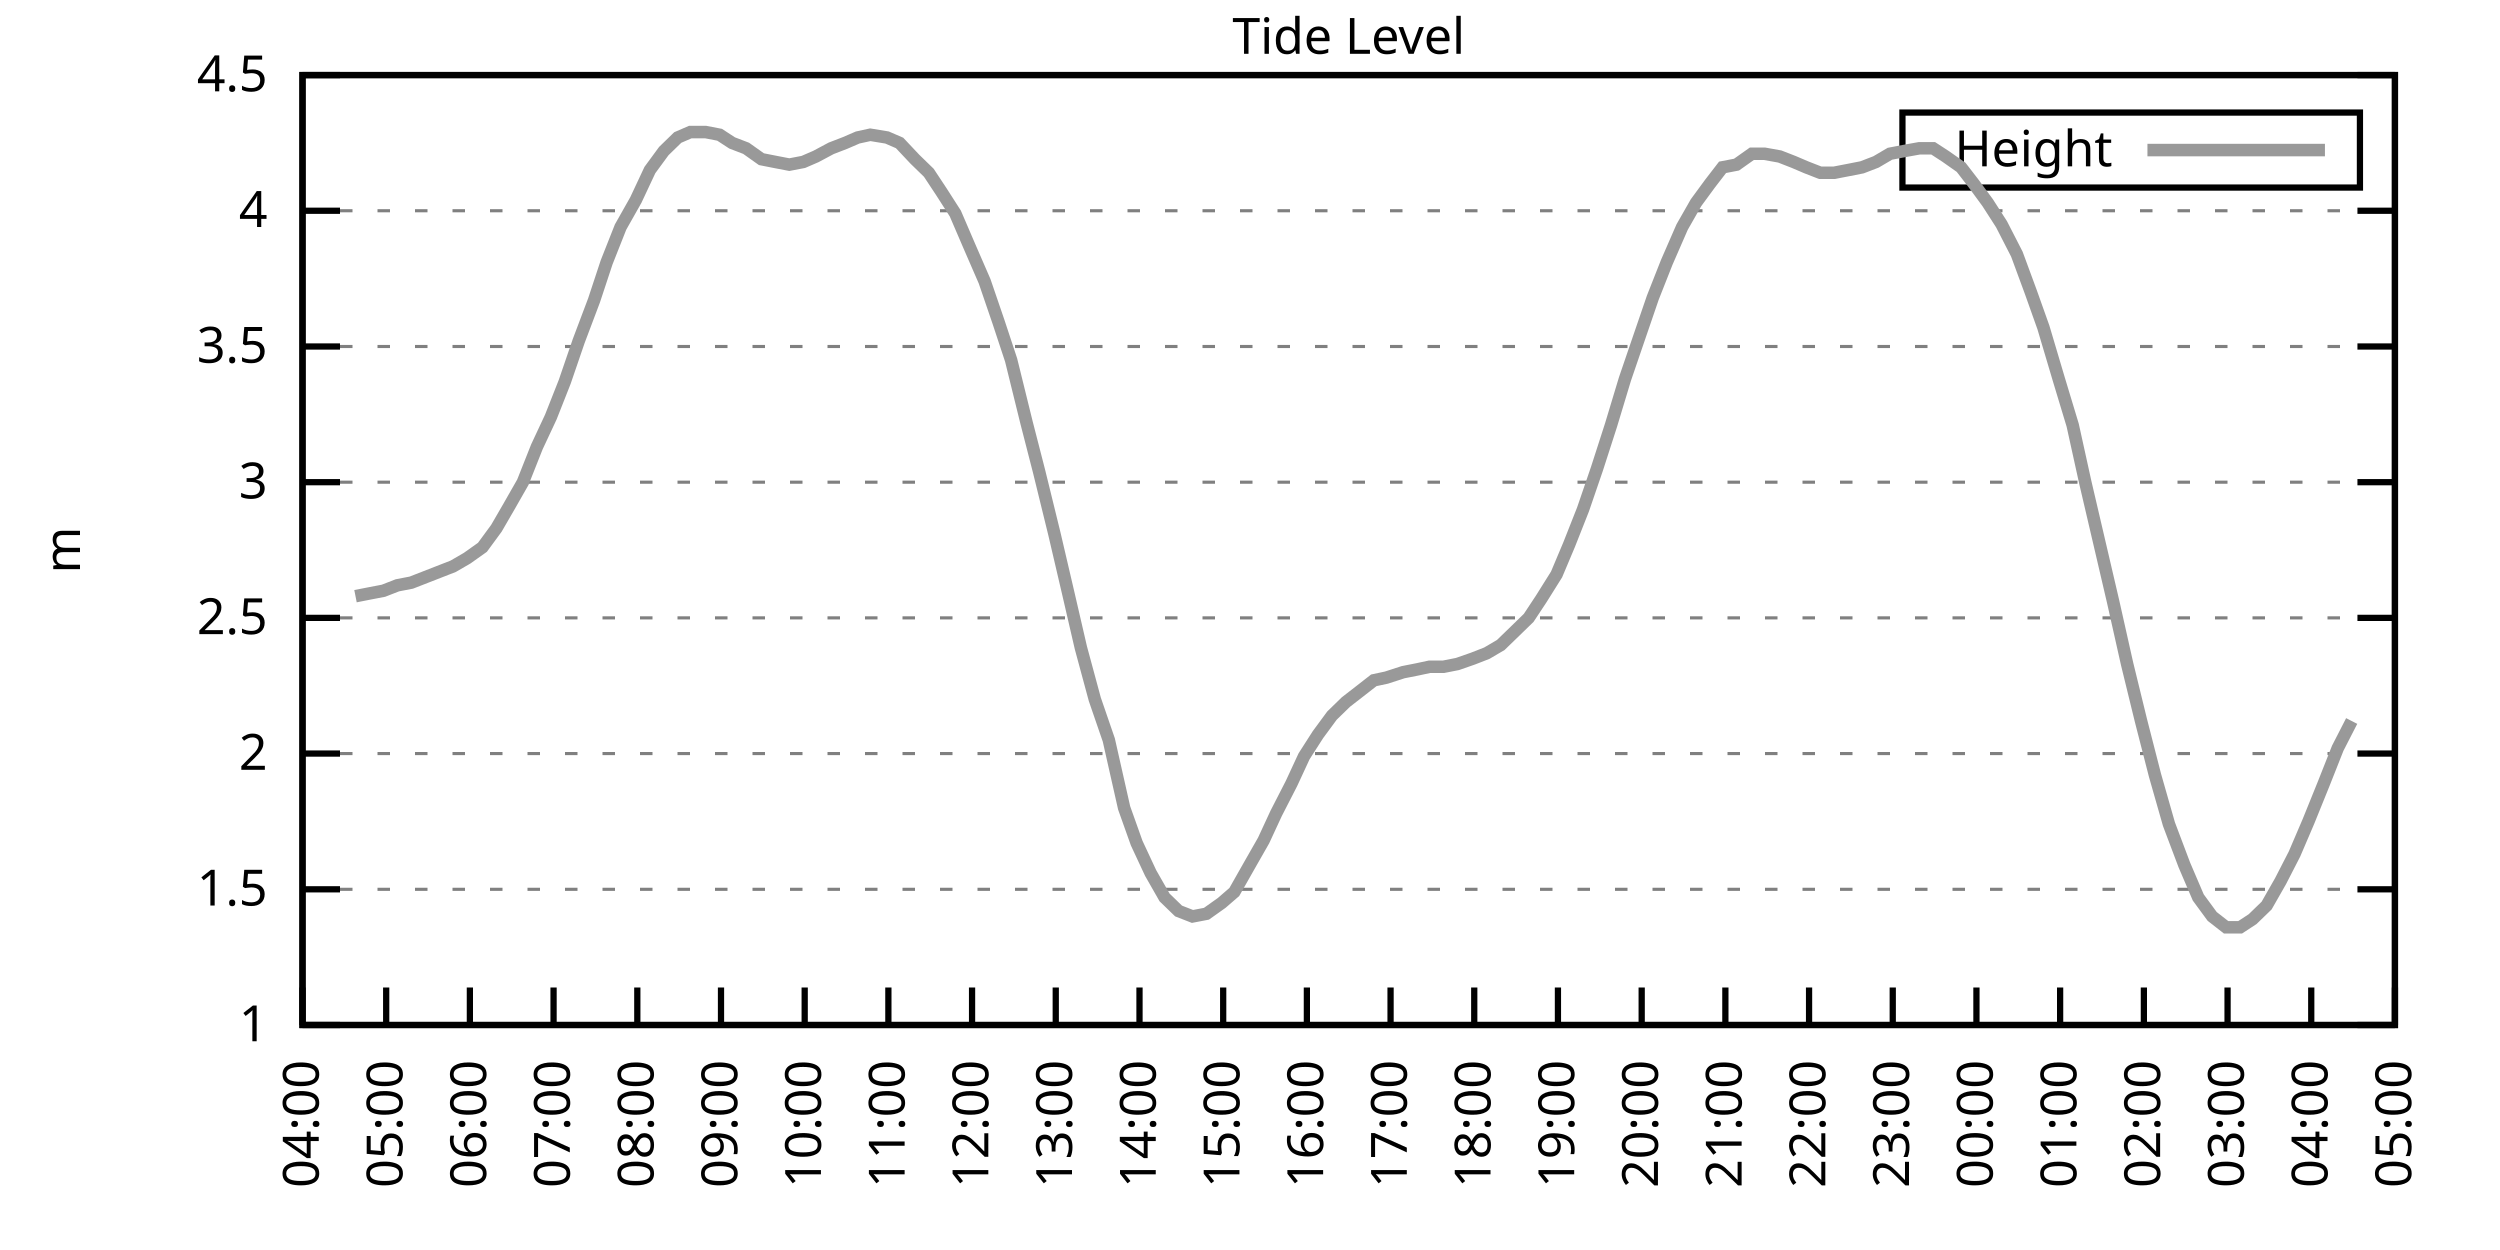
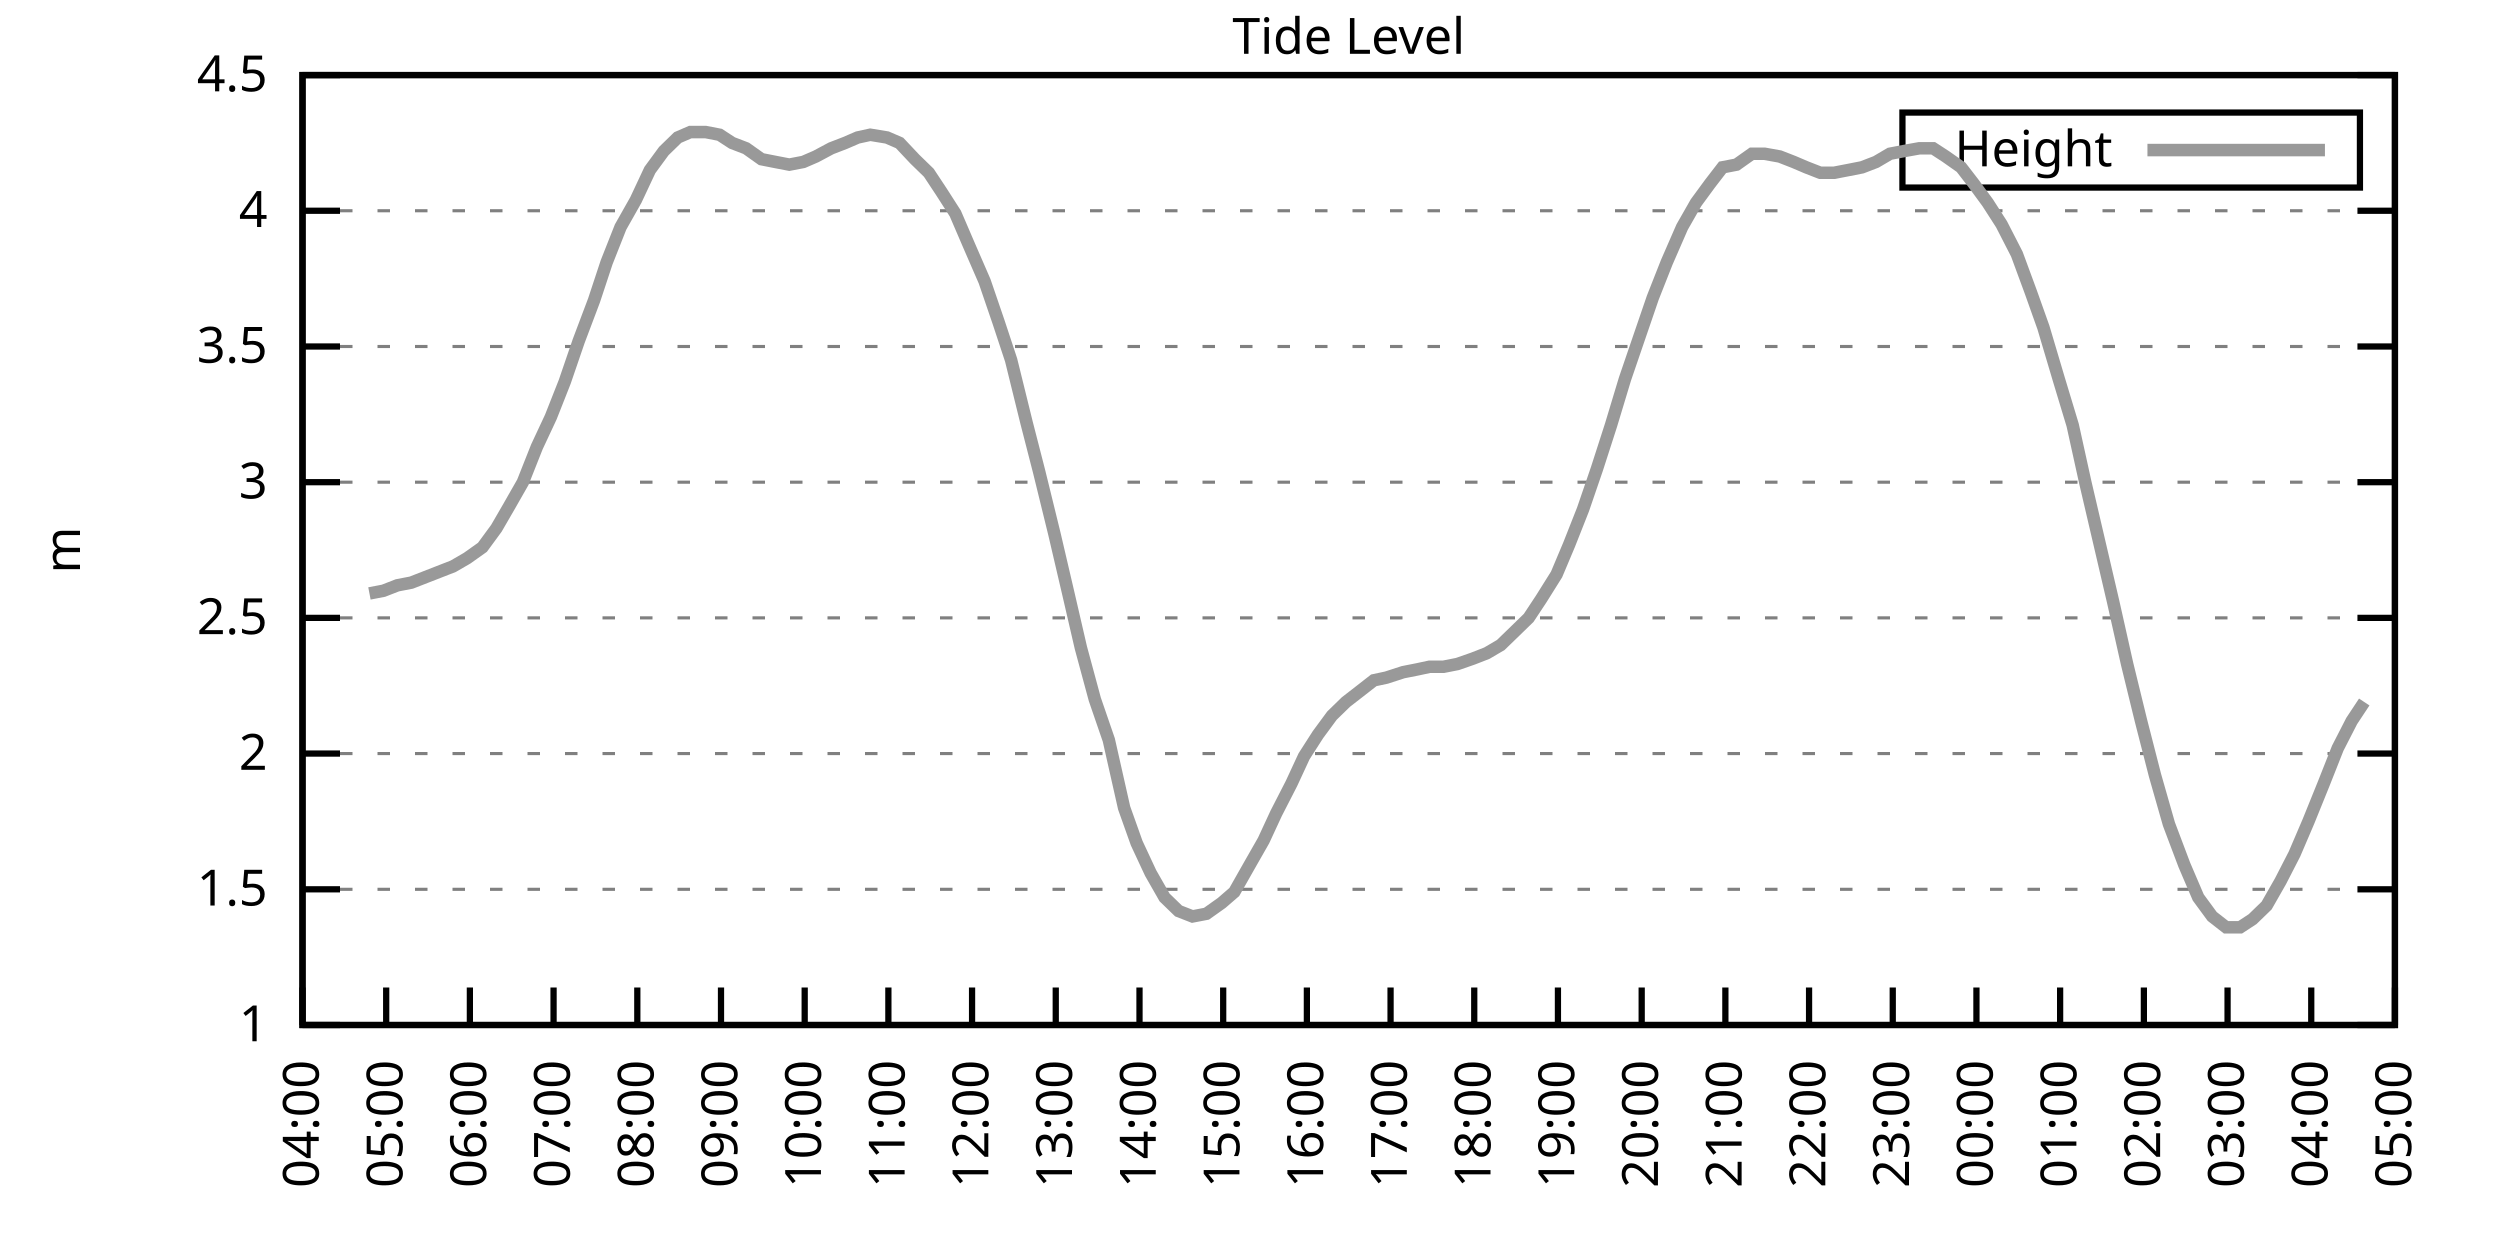
<svg xmlns="http://www.w3.org/2000/svg" xmlns:xlink="http://www.w3.org/1999/xlink" width="400" height="200" viewBox="0 0 400 200">
  <g id="gnuplot_canvas">
    <rect x="0" y="0" width="400" height="200" fill="none" />
    <defs>
      <circle id="gpDot" r="0.5" stroke-width="0.5" stroke="currentColor" />
      <path id="gpPt0" stroke-width="0.333" stroke="currentColor" d="M-1,0 h2 M0,-1 v2" />
      <path id="gpPt1" stroke-width="0.333" stroke="currentColor" d="M-1,-1 L1,1 M1,-1 L-1,1" />
      <path id="gpPt2" stroke-width="0.333" stroke="currentColor" d="M-1,0 L1,0 M0,-1 L0,1 M-1,-1 L1,1 M-1,1 L1,-1" />
      <rect id="gpPt3" stroke-width="0.333" stroke="currentColor" x="-1" y="-1" width="2" height="2" />
      <rect id="gpPt4" stroke-width="0.333" stroke="currentColor" fill="currentColor" x="-1" y="-1" width="2" height="2" />
      <circle id="gpPt5" stroke-width="0.333" stroke="currentColor" cx="0" cy="0" r="1" />
      <use xlink:href="#gpPt5" id="gpPt6" fill="currentColor" stroke="none" />
      <path id="gpPt7" stroke-width="0.333" stroke="currentColor" d="M0,-1.33 L-1.33,0.67 L1.33,0.67 z" />
      <use xlink:href="#gpPt7" id="gpPt8" fill="currentColor" stroke="none" />
      <use xlink:href="#gpPt7" id="gpPt9" stroke="currentColor" transform="rotate(180)" />
      <use xlink:href="#gpPt9" id="gpPt10" fill="currentColor" stroke="none" />
      <use xlink:href="#gpPt3" id="gpPt11" stroke="currentColor" transform="rotate(45)" />
      <use xlink:href="#gpPt11" id="gpPt12" fill="currentColor" stroke="none" />
      <path id="gpPt13" stroke-width="0.333" stroke="currentColor" d="M0,1.330 L1.265,0.411 L0.782,-1.067 L-0.782,-1.076 L-1.265,0.411 z" />
      <use xlink:href="#gpPt13" id="gpPt14" fill="currentColor" stroke="none" />
      <filter id="textbox" filterUnits="objectBoundingBox" x="0" y="0" height="1" width="1">
        <feFlood flood-color="white" flood-opacity="1" result="bgnd" />
        <feComposite in="SourceGraphic" in2="bgnd" operator="atop" />
      </filter>
      <filter id="greybox" filterUnits="objectBoundingBox" x="0" y="0" height="1" width="1">
        <feFlood flood-color="lightgrey" flood-opacity="1" result="grey" />
        <feComposite in="SourceGraphic" in2="grey" operator="atop" />
      </filter>
    </defs>
    <g fill="none" color="white" stroke="currentColor" stroke-width="1.00" stroke-linecap="butt" stroke-linejoin="miter">
</g>
    <g fill="none" color="black" stroke="currentColor" stroke-width="1.00" stroke-linecap="butt" stroke-linejoin="miter">
      <g stroke="none" shape-rendering="crispEdges">
        <polygon fill="rgb(255, 255, 255)" points="48.40,164.00 383.18,164.00 383.18,12.02 48.40,12.02 " />
      </g>
    </g>
    <g fill="none" color="black" stroke="currentColor" stroke-width="1.00" stroke-linecap="butt" stroke-linejoin="miter">
</g>
    <g fill="none" color="black" stroke="black" stroke-width="0.50" stroke-linecap="butt" stroke-linejoin="miter">
</g>
    <g fill="none" color="gray" stroke="currentColor" stroke-width="0.50" stroke-linecap="butt" stroke-linejoin="miter">
      <path stroke="gray" stroke-dasharray="2,4" class="gridline" d="M48.40,164.00 L383.19,164.00  " />
    </g>
    <g fill="none" color="gray" stroke="gray" stroke-width="1.00" stroke-linecap="butt" stroke-linejoin="miter">
</g>
    <g fill="none" color="black" stroke="currentColor" stroke-width="1.00" stroke-linecap="butt" stroke-linejoin="miter">
      <path stroke="black" d="M48.40,164.00 L54.40,164.00 M383.19,164.00 L377.19,164.00  " />
      <g transform="translate(42.80,166.60)" stroke="none" fill="black" font-family="Sans" font-size="8.00" text-anchor="end">
        <text>
          <tspan font-family="Sans"> 1</tspan>
        </text>
      </g>
    </g>
    <g fill="none" color="black" stroke="currentColor" stroke-width="1.00" stroke-linecap="butt" stroke-linejoin="miter">
</g>
    <g fill="none" color="black" stroke="black" stroke-width="0.50" stroke-linecap="butt" stroke-linejoin="miter">
</g>
    <g fill="none" color="gray" stroke="currentColor" stroke-width="0.50" stroke-linecap="butt" stroke-linejoin="miter">
      <path stroke="gray" stroke-dasharray="2,4" class="gridline" d="M48.40,142.29 L383.19,142.29  " />
    </g>
    <g fill="none" color="gray" stroke="gray" stroke-width="1.00" stroke-linecap="butt" stroke-linejoin="miter">
</g>
    <g fill="none" color="black" stroke="currentColor" stroke-width="1.00" stroke-linecap="butt" stroke-linejoin="miter">
      <path stroke="black" d="M48.40,142.29 L54.40,142.29 M383.19,142.29 L377.19,142.29  " />
      <g transform="translate(42.80,144.89)" stroke="none" fill="black" font-family="Sans" font-size="8.00" text-anchor="end">
        <text>
          <tspan font-family="Sans"> 1.5</tspan>
        </text>
      </g>
    </g>
    <g fill="none" color="black" stroke="currentColor" stroke-width="1.00" stroke-linecap="butt" stroke-linejoin="miter">
</g>
    <g fill="none" color="black" stroke="black" stroke-width="0.50" stroke-linecap="butt" stroke-linejoin="miter">
</g>
    <g fill="none" color="gray" stroke="currentColor" stroke-width="0.50" stroke-linecap="butt" stroke-linejoin="miter">
      <path stroke="gray" stroke-dasharray="2,4" class="gridline" d="M48.40,120.57 L383.19,120.57  " />
    </g>
    <g fill="none" color="gray" stroke="gray" stroke-width="1.00" stroke-linecap="butt" stroke-linejoin="miter">
</g>
    <g fill="none" color="black" stroke="currentColor" stroke-width="1.00" stroke-linecap="butt" stroke-linejoin="miter">
      <path stroke="black" d="M48.40,120.57 L54.40,120.57 M383.19,120.57 L377.19,120.57  " />
      <g transform="translate(42.80,123.17)" stroke="none" fill="black" font-family="Sans" font-size="8.00" text-anchor="end">
        <text>
          <tspan font-family="Sans"> 2</tspan>
        </text>
      </g>
    </g>
    <g fill="none" color="black" stroke="currentColor" stroke-width="1.00" stroke-linecap="butt" stroke-linejoin="miter">
</g>
    <g fill="none" color="black" stroke="black" stroke-width="0.50" stroke-linecap="butt" stroke-linejoin="miter">
</g>
    <g fill="none" color="gray" stroke="currentColor" stroke-width="0.50" stroke-linecap="butt" stroke-linejoin="miter">
      <path stroke="gray" stroke-dasharray="2,4" class="gridline" d="M48.40,98.86 L383.19,98.86  " />
    </g>
    <g fill="none" color="gray" stroke="gray" stroke-width="1.00" stroke-linecap="butt" stroke-linejoin="miter">
</g>
    <g fill="none" color="black" stroke="currentColor" stroke-width="1.00" stroke-linecap="butt" stroke-linejoin="miter">
      <path stroke="black" d="M48.40,98.86 L54.40,98.86 M383.19,98.86 L377.19,98.86  " />
      <g transform="translate(42.80,101.46)" stroke="none" fill="black" font-family="Sans" font-size="8.00" text-anchor="end">
        <text>
          <tspan font-family="Sans"> 2.5</tspan>
        </text>
      </g>
    </g>
    <g fill="none" color="black" stroke="currentColor" stroke-width="1.00" stroke-linecap="butt" stroke-linejoin="miter">
</g>
    <g fill="none" color="black" stroke="black" stroke-width="0.50" stroke-linecap="butt" stroke-linejoin="miter">
</g>
    <g fill="none" color="gray" stroke="currentColor" stroke-width="0.50" stroke-linecap="butt" stroke-linejoin="miter">
      <path stroke="gray" stroke-dasharray="2,4" class="gridline" d="M48.40,77.15 L383.19,77.15  " />
    </g>
    <g fill="none" color="gray" stroke="gray" stroke-width="1.00" stroke-linecap="butt" stroke-linejoin="miter">
</g>
    <g fill="none" color="black" stroke="currentColor" stroke-width="1.00" stroke-linecap="butt" stroke-linejoin="miter">
      <path stroke="black" d="M48.40,77.15 L54.40,77.15 M383.19,77.15 L377.19,77.15  " />
      <g transform="translate(42.80,79.75)" stroke="none" fill="black" font-family="Sans" font-size="8.00" text-anchor="end">
        <text>
          <tspan font-family="Sans"> 3</tspan>
        </text>
      </g>
    </g>
    <g fill="none" color="black" stroke="currentColor" stroke-width="1.00" stroke-linecap="butt" stroke-linejoin="miter">
</g>
    <g fill="none" color="black" stroke="black" stroke-width="0.50" stroke-linecap="butt" stroke-linejoin="miter">
</g>
    <g fill="none" color="gray" stroke="currentColor" stroke-width="0.50" stroke-linecap="butt" stroke-linejoin="miter">
      <path stroke="gray" stroke-dasharray="2,4" class="gridline" d="M48.40,55.44 L383.19,55.44  " />
    </g>
    <g fill="none" color="gray" stroke="gray" stroke-width="1.00" stroke-linecap="butt" stroke-linejoin="miter">
</g>
    <g fill="none" color="black" stroke="currentColor" stroke-width="1.00" stroke-linecap="butt" stroke-linejoin="miter">
      <path stroke="black" d="M48.40,55.44 L54.40,55.44 M383.19,55.44 L377.19,55.44  " />
      <g transform="translate(42.80,58.04)" stroke="none" fill="black" font-family="Sans" font-size="8.00" text-anchor="end">
        <text>
          <tspan font-family="Sans"> 3.5</tspan>
        </text>
      </g>
    </g>
    <g fill="none" color="black" stroke="currentColor" stroke-width="1.00" stroke-linecap="butt" stroke-linejoin="miter">
</g>
    <g fill="none" color="black" stroke="black" stroke-width="0.50" stroke-linecap="butt" stroke-linejoin="miter">
</g>
    <g fill="none" color="gray" stroke="currentColor" stroke-width="0.50" stroke-linecap="butt" stroke-linejoin="miter">
      <path stroke="gray" stroke-dasharray="2,4" class="gridline" d="M48.40,33.72 L383.19,33.72  " />
    </g>
    <g fill="none" color="gray" stroke="gray" stroke-width="1.00" stroke-linecap="butt" stroke-linejoin="miter">
</g>
    <g fill="none" color="black" stroke="currentColor" stroke-width="1.00" stroke-linecap="butt" stroke-linejoin="miter">
      <path stroke="black" d="M48.40,33.72 L54.40,33.72 M383.19,33.72 L377.19,33.72  " />
      <g transform="translate(42.80,36.32)" stroke="none" fill="black" font-family="Sans" font-size="8.00" text-anchor="end">
        <text>
          <tspan font-family="Sans"> 4</tspan>
        </text>
      </g>
    </g>
    <g fill="none" color="black" stroke="currentColor" stroke-width="1.00" stroke-linecap="butt" stroke-linejoin="miter">
</g>
    <g fill="none" color="black" stroke="black" stroke-width="0.50" stroke-linecap="butt" stroke-linejoin="miter">
</g>
    <g fill="none" color="gray" stroke="currentColor" stroke-width="0.50" stroke-linecap="butt" stroke-linejoin="miter">
      <path stroke="gray" stroke-dasharray="2,4" class="gridline" d="M48.40,12.01 L383.19,12.01  " />
    </g>
    <g fill="none" color="gray" stroke="gray" stroke-width="1.00" stroke-linecap="butt" stroke-linejoin="miter">
</g>
    <g fill="none" color="black" stroke="currentColor" stroke-width="1.00" stroke-linecap="butt" stroke-linejoin="miter">
      <path stroke="black" d="M48.40,12.01 L54.40,12.01 M383.19,12.01 L377.19,12.01  " />
      <g transform="translate(42.80,14.61)" stroke="none" fill="black" font-family="Sans" font-size="8.00" text-anchor="end">
        <text>
          <tspan font-family="Sans"> 4.5</tspan>
        </text>
      </g>
    </g>
    <g fill="none" color="black" stroke="currentColor" stroke-width="1.00" stroke-linecap="butt" stroke-linejoin="miter">
      <path stroke="black" d="M48.40,164.00 L48.40,158.00  " />
      <g transform="translate(51.00,169.60) rotate(270.00)" stroke="none" fill="black" font-family="Sans" font-size="8.00" text-anchor="end">
        <text>
          <tspan font-family="Sans">04:00</tspan>
        </text>
      </g>
    </g>
    <g fill="none" color="black" stroke="currentColor" stroke-width="1.00" stroke-linecap="butt" stroke-linejoin="miter">
      <path stroke="black" d="M61.79,164.00 L61.79,158.00  " />
      <g transform="translate(64.39,169.60) rotate(270.00)" stroke="none" fill="black" font-family="Sans" font-size="8.00" text-anchor="end">
        <text>
          <tspan font-family="Sans">05:00</tspan>
        </text>
      </g>
    </g>
    <g fill="none" color="black" stroke="currentColor" stroke-width="1.00" stroke-linecap="butt" stroke-linejoin="miter">
      <path stroke="black" d="M75.18,164.00 L75.18,158.00  " />
      <g transform="translate(77.78,169.60) rotate(270.00)" stroke="none" fill="black" font-family="Sans" font-size="8.00" text-anchor="end">
        <text>
          <tspan font-family="Sans">06:00</tspan>
        </text>
      </g>
    </g>
    <g fill="none" color="black" stroke="currentColor" stroke-width="1.00" stroke-linecap="butt" stroke-linejoin="miter">
      <path stroke="black" d="M88.57,164.00 L88.57,158.00  " />
      <g transform="translate(91.17,169.60) rotate(270.00)" stroke="none" fill="black" font-family="Sans" font-size="8.00" text-anchor="end">
        <text>
          <tspan font-family="Sans">07:00</tspan>
        </text>
      </g>
    </g>
    <g fill="none" color="black" stroke="currentColor" stroke-width="1.00" stroke-linecap="butt" stroke-linejoin="miter">
      <path stroke="black" d="M101.97,164.00 L101.97,158.00  " />
      <g transform="translate(104.57,169.60) rotate(270.00)" stroke="none" fill="black" font-family="Sans" font-size="8.00" text-anchor="end">
        <text>
          <tspan font-family="Sans">08:00</tspan>
        </text>
      </g>
    </g>
    <g fill="none" color="black" stroke="currentColor" stroke-width="1.00" stroke-linecap="butt" stroke-linejoin="miter">
      <path stroke="black" d="M115.36,164.00 L115.36,158.00  " />
      <g transform="translate(117.96,169.60) rotate(270.00)" stroke="none" fill="black" font-family="Sans" font-size="8.00" text-anchor="end">
        <text>
          <tspan font-family="Sans">09:00</tspan>
        </text>
      </g>
    </g>
    <g fill="none" color="black" stroke="currentColor" stroke-width="1.00" stroke-linecap="butt" stroke-linejoin="miter">
      <path stroke="black" d="M128.75,164.00 L128.75,158.00  " />
      <g transform="translate(131.35,169.60) rotate(270.00)" stroke="none" fill="black" font-family="Sans" font-size="8.00" text-anchor="end">
        <text>
          <tspan font-family="Sans">10:00</tspan>
        </text>
      </g>
    </g>
    <g fill="none" color="black" stroke="currentColor" stroke-width="1.00" stroke-linecap="butt" stroke-linejoin="miter">
      <path stroke="black" d="M142.14,164.00 L142.14,158.00  " />
      <g transform="translate(144.74,169.60) rotate(270.00)" stroke="none" fill="black" font-family="Sans" font-size="8.00" text-anchor="end">
        <text>
          <tspan font-family="Sans">11:00</tspan>
        </text>
      </g>
    </g>
    <g fill="none" color="black" stroke="currentColor" stroke-width="1.00" stroke-linecap="butt" stroke-linejoin="miter">
      <path stroke="black" d="M155.53,164.00 L155.53,158.00  " />
      <g transform="translate(158.13,169.60) rotate(270.00)" stroke="none" fill="black" font-family="Sans" font-size="8.00" text-anchor="end">
        <text>
          <tspan font-family="Sans">12:00</tspan>
        </text>
      </g>
    </g>
    <g fill="none" color="black" stroke="currentColor" stroke-width="1.00" stroke-linecap="butt" stroke-linejoin="miter">
      <path stroke="black" d="M168.92,164.00 L168.92,158.00  " />
      <g transform="translate(171.52,169.60) rotate(270.00)" stroke="none" fill="black" font-family="Sans" font-size="8.00" text-anchor="end">
        <text>
          <tspan font-family="Sans">13:00</tspan>
        </text>
      </g>
    </g>
    <g fill="none" color="black" stroke="currentColor" stroke-width="1.00" stroke-linecap="butt" stroke-linejoin="miter">
      <path stroke="black" d="M182.32,164.00 L182.32,158.00  " />
      <g transform="translate(184.92,169.60) rotate(270.00)" stroke="none" fill="black" font-family="Sans" font-size="8.00" text-anchor="end">
        <text>
          <tspan font-family="Sans">14:00</tspan>
        </text>
      </g>
    </g>
    <g fill="none" color="black" stroke="currentColor" stroke-width="1.00" stroke-linecap="butt" stroke-linejoin="miter">
      <path stroke="black" d="M195.71,164.00 L195.71,158.00  " />
      <g transform="translate(198.31,169.60) rotate(270.00)" stroke="none" fill="black" font-family="Sans" font-size="8.00" text-anchor="end">
        <text>
          <tspan font-family="Sans">15:00</tspan>
        </text>
      </g>
    </g>
    <g fill="none" color="black" stroke="currentColor" stroke-width="1.00" stroke-linecap="butt" stroke-linejoin="miter">
      <path stroke="black" d="M209.10,164.00 L209.10,158.00  " />
      <g transform="translate(211.70,169.60) rotate(270.00)" stroke="none" fill="black" font-family="Sans" font-size="8.00" text-anchor="end">
        <text>
          <tspan font-family="Sans">16:00</tspan>
        </text>
      </g>
    </g>
    <g fill="none" color="black" stroke="currentColor" stroke-width="1.00" stroke-linecap="butt" stroke-linejoin="miter">
      <path stroke="black" d="M222.49,164.00 L222.49,158.00  " />
      <g transform="translate(225.09,169.60) rotate(270.00)" stroke="none" fill="black" font-family="Sans" font-size="8.00" text-anchor="end">
        <text>
          <tspan font-family="Sans">17:00</tspan>
        </text>
      </g>
    </g>
    <g fill="none" color="black" stroke="currentColor" stroke-width="1.00" stroke-linecap="butt" stroke-linejoin="miter">
      <path stroke="black" d="M235.88,164.00 L235.88,158.00  " />
      <g transform="translate(238.48,169.60) rotate(270.00)" stroke="none" fill="black" font-family="Sans" font-size="8.00" text-anchor="end">
        <text>
          <tspan font-family="Sans">18:00</tspan>
        </text>
      </g>
    </g>
    <g fill="none" color="black" stroke="currentColor" stroke-width="1.00" stroke-linecap="butt" stroke-linejoin="miter">
      <path stroke="black" d="M249.27,164.00 L249.27,158.00  " />
      <g transform="translate(251.87,169.60) rotate(270.00)" stroke="none" fill="black" font-family="Sans" font-size="8.00" text-anchor="end">
        <text>
          <tspan font-family="Sans">19:00</tspan>
        </text>
      </g>
    </g>
    <g fill="none" color="black" stroke="currentColor" stroke-width="1.00" stroke-linecap="butt" stroke-linejoin="miter">
      <path stroke="black" d="M262.67,164.00 L262.67,158.00  " />
      <g transform="translate(265.27,169.60) rotate(270.00)" stroke="none" fill="black" font-family="Sans" font-size="8.00" text-anchor="end">
        <text>
          <tspan font-family="Sans">20:00</tspan>
        </text>
      </g>
    </g>
    <g fill="none" color="black" stroke="currentColor" stroke-width="1.00" stroke-linecap="butt" stroke-linejoin="miter">
      <path stroke="black" d="M276.06,164.00 L276.06,158.00  " />
      <g transform="translate(278.66,169.60) rotate(270.00)" stroke="none" fill="black" font-family="Sans" font-size="8.00" text-anchor="end">
        <text>
          <tspan font-family="Sans">21:00</tspan>
        </text>
      </g>
    </g>
    <g fill="none" color="black" stroke="currentColor" stroke-width="1.00" stroke-linecap="butt" stroke-linejoin="miter">
      <path stroke="black" d="M289.45,164.00 L289.45,158.00  " />
      <g transform="translate(292.05,169.60) rotate(270.00)" stroke="none" fill="black" font-family="Sans" font-size="8.00" text-anchor="end">
        <text>
          <tspan font-family="Sans">22:00</tspan>
        </text>
      </g>
    </g>
    <g fill="none" color="black" stroke="currentColor" stroke-width="1.00" stroke-linecap="butt" stroke-linejoin="miter">
      <path stroke="black" d="M302.84,164.00 L302.84,158.00  " />
      <g transform="translate(305.44,169.60) rotate(270.00)" stroke="none" fill="black" font-family="Sans" font-size="8.00" text-anchor="end">
        <text>
          <tspan font-family="Sans">23:00</tspan>
        </text>
      </g>
    </g>
    <g fill="none" color="black" stroke="currentColor" stroke-width="1.00" stroke-linecap="butt" stroke-linejoin="miter">
      <path stroke="black" d="M316.23,164.00 L316.23,158.00  " />
      <g transform="translate(318.83,169.60) rotate(270.00)" stroke="none" fill="black" font-family="Sans" font-size="8.00" text-anchor="end">
        <text>
          <tspan font-family="Sans">00:00</tspan>
        </text>
      </g>
    </g>
    <g fill="none" color="black" stroke="currentColor" stroke-width="1.00" stroke-linecap="butt" stroke-linejoin="miter">
      <path stroke="black" d="M329.62,164.00 L329.62,158.00  " />
      <g transform="translate(332.22,169.60) rotate(270.00)" stroke="none" fill="black" font-family="Sans" font-size="8.00" text-anchor="end">
        <text>
          <tspan font-family="Sans">01:00</tspan>
        </text>
      </g>
    </g>
    <g fill="none" color="black" stroke="currentColor" stroke-width="1.00" stroke-linecap="butt" stroke-linejoin="miter">
      <path stroke="black" d="M343.02,164.00 L343.02,158.00  " />
      <g transform="translate(345.62,169.60) rotate(270.00)" stroke="none" fill="black" font-family="Sans" font-size="8.00" text-anchor="end">
        <text>
          <tspan font-family="Sans">02:00</tspan>
        </text>
      </g>
    </g>
    <g fill="none" color="black" stroke="currentColor" stroke-width="1.00" stroke-linecap="butt" stroke-linejoin="miter">
      <path stroke="black" d="M356.41,164.00 L356.41,158.00  " />
      <g transform="translate(359.01,169.60) rotate(270.00)" stroke="none" fill="black" font-family="Sans" font-size="8.00" text-anchor="end">
        <text>
          <tspan font-family="Sans">03:00</tspan>
        </text>
      </g>
    </g>
    <g fill="none" color="black" stroke="currentColor" stroke-width="1.00" stroke-linecap="butt" stroke-linejoin="miter">
      <path stroke="black" d="M369.80,164.00 L369.80,158.00  " />
      <g transform="translate(372.40,169.60) rotate(270.00)" stroke="none" fill="black" font-family="Sans" font-size="8.00" text-anchor="end">
        <text>
          <tspan font-family="Sans">04:00</tspan>
        </text>
      </g>
    </g>
    <g fill="none" color="black" stroke="currentColor" stroke-width="1.00" stroke-linecap="butt" stroke-linejoin="miter">
      <path stroke="black" d="M383.19,164.00 L383.19,158.00  " />
      <g transform="translate(385.79,169.60) rotate(270.00)" stroke="none" fill="black" font-family="Sans" font-size="8.00" text-anchor="end">
        <text>
          <tspan font-family="Sans">05:00</tspan>
        </text>
      </g>
    </g>
    <g fill="none" color="black" stroke="currentColor" stroke-width="1.00" stroke-linecap="butt" stroke-linejoin="miter">
</g>
    <g fill="none" color="black" stroke="currentColor" stroke-width="1.00" stroke-linecap="butt" stroke-linejoin="miter">
      <path stroke="black" d="M48.40,12.01 L48.40,164.00 L383.19,164.00 L383.19,12.01 L48.40,12.01 Z  " />
    </g>
    <g fill="none" color="black" stroke="currentColor" stroke-width="1.00" stroke-linecap="butt" stroke-linejoin="miter">
</g>
    <g fill="none" color="black" stroke="currentColor" stroke-width="1.00" stroke-linecap="butt" stroke-linejoin="miter">
      <path stroke="black" d="M304.39,30.01 L304.39,18.01 L377.59,18.01 L377.59,30.01 L304.39,30.01 Z  " />
    </g>
    <g id="Tide_level_plot_1">
      <g fill="none" color="white" stroke="black" stroke-width="2.00" stroke-linecap="butt" stroke-linejoin="miter">
</g>
      <g fill="none" color="black" stroke="currentColor" stroke-width="2.00" stroke-linecap="butt" stroke-linejoin="miter">
        <g transform="translate(337.99,26.61)" stroke="none" fill="black" font-family="Sans" font-size="8.00" text-anchor="end">
          <text>
            <tspan font-family="Sans">Height</tspan>
          </text>
        </g>
      </g>
      <g fill="none" color="black" stroke="currentColor" stroke-width="2.00" stroke-linecap="butt" stroke-linejoin="miter">
-         <path stroke="rgb(153, 153, 153)" d="M343.59,24.01 L371.99,24.01 M56.88,95.39 L59.11,94.95 L61.35,94.52 L63.58,93.65 L65.81,93.22 L68.04,92.35   L70.27,91.48 L72.50,90.61 L74.74,89.31 L77.19,87.57 L79.42,84.53 L81.43,81.06 L83.66,77.15 L85.90,71.50   L88.13,66.73 L90.36,61.08 L92.59,54.57 L95.05,48.05 L97.06,41.97 L99.29,36.33 L101.74,31.99 L103.98,27.21   L106.21,24.17 L108.44,22.00 L110.45,21.13 L112.90,21.13 L115.13,21.56 L117.14,22.87 L119.38,23.73 L121.83,25.47   L124.06,25.91 L126.29,26.34 L128.53,25.91 L130.54,25.04 L132.99,23.73 L135.22,22.87 L137.23,22.00 L139.24,21.56   L141.92,22.00 L143.93,22.87 L146.38,25.47 L148.61,27.64 L150.62,30.68 L152.85,34.16 L155.09,39.37 L157.54,45.01   L159.77,51.53 L161.78,57.61 L164.24,67.59 L166.25,75.41 L168.70,85.40 L170.93,94.95 L172.94,103.64 L175.17,111.89   L177.41,118.40 L179.86,129.26 L181.87,134.90 L184.10,139.68 L186.33,143.59 L188.57,145.76 L190.80,146.63 L193.03,146.20   L195.48,144.46 L197.49,142.72 L199.95,138.38 L202.18,134.47 L204.19,130.13 L206.64,125.35 L208.65,121.01 L210.88,117.53   L213.12,114.49 L215.35,112.32 L217.58,110.59 L219.81,108.85 L221.82,108.42 L224.50,107.55 L226.73,107.11 L228.74,106.68   L230.97,106.68 L233.20,106.24 L235.66,105.38 L237.89,104.51 L240.12,103.20 L242.36,101.03 L244.59,98.86 L246.60,95.82   L249.05,91.91 L251.06,87.14 L253.29,81.49 L255.52,74.98 L257.76,68.03 L259.99,60.65 L262.22,54.13 L264.45,47.62   L266.68,41.97 L269.14,36.33 L271.37,32.42 L273.60,29.38 L275.61,26.77 L277.84,26.34 L280.30,24.60 L282.31,24.60   L284.76,25.04 L286.99,25.91 L289.00,26.77 L291.23,27.64 L293.47,27.64 L295.70,27.21 L297.93,26.77 L300.16,25.91   L302.39,24.60 L304.63,24.17 L307.08,23.73 L309.31,23.73 L311.32,25.04 L313.78,26.77 L315.79,29.38 L318.02,32.42   L320.25,35.89 L322.70,40.67 L324.94,46.75 L326.95,52.40 L329.40,60.65 L331.63,68.03 L333.64,77.15 L335.87,86.70   L338.10,96.26 L340.34,106.24 L342.57,115.36 L344.80,124.05 L347.03,131.86 L349.49,138.38 L351.72,143.59 L353.95,146.63   L356.18,148.37 L358.42,148.37 L360.42,147.06 L362.66,144.89 L364.89,140.98 L367.12,136.64 L369.35,131.43 L371.81,125.35   L374.04,119.71 L376.27,115.36  " />
+         <path stroke="rgb(153, 153, 153)" d="M343.59,24.01 L371.99,24.01 M59.11,94.95 L61.35,94.52 L63.58,93.65 L65.81,93.22 L68.04,92.35 L70.27,91.48   L72.50,90.61 L74.74,89.31 L77.19,87.57 L79.42,84.53 L81.43,81.06 L83.66,77.15 L85.90,71.50 L88.13,66.73   L90.36,61.08 L92.59,54.57 L95.05,48.05 L97.06,41.97 L99.29,36.33 L101.74,31.99 L103.98,27.21 L106.21,24.17   L108.44,22.00 L110.45,21.13 L112.90,21.13 L115.13,21.56 L117.14,22.87 L119.38,23.73 L121.83,25.47 L124.06,25.91   L126.29,26.34 L128.53,25.91 L130.54,25.04 L132.99,23.73 L135.22,22.87 L137.23,22.00 L139.24,21.56 L141.92,22.00   L143.93,22.87 L146.38,25.47 L148.61,27.64 L150.62,30.68 L152.85,34.16 L155.09,39.37 L157.54,45.01 L159.77,51.53   L161.78,57.61 L164.24,67.59 L166.25,75.41 L168.70,85.40 L170.93,94.95 L172.94,103.64 L175.17,111.89 L177.41,118.40   L179.86,129.26 L181.87,134.90 L184.10,139.68 L186.33,143.59 L188.57,145.76 L190.80,146.63 L193.03,146.20 L195.48,144.46   L197.49,142.72 L199.95,138.38 L202.18,134.47 L204.19,130.13 L206.64,125.35 L208.65,121.01 L210.88,117.53 L213.12,114.49   L215.35,112.32 L217.58,110.59 L219.81,108.85 L221.82,108.42 L224.50,107.55 L226.73,107.11 L228.74,106.68 L230.97,106.68   L233.20,106.24 L235.66,105.38 L237.89,104.51 L240.12,103.20 L242.36,101.03 L244.59,98.86 L246.60,95.82 L249.05,91.91   L251.06,87.14 L253.29,81.49 L255.52,74.98 L257.76,68.03 L259.99,60.65 L262.22,54.13 L264.45,47.62 L266.68,41.97   L269.14,36.33 L271.37,32.42 L273.60,29.38 L275.61,26.77 L277.84,26.34 L280.30,24.60 L282.31,24.60 L284.76,25.04   L286.99,25.91 L289.00,26.77 L291.23,27.64 L293.47,27.64 L295.70,27.21 L297.93,26.77 L300.16,25.91 L302.39,24.60   L304.63,24.17 L307.08,23.73 L309.31,23.73 L311.32,25.04 L313.78,26.77 L315.79,29.38 L318.02,32.42 L320.25,35.89   L322.70,40.67 L324.94,46.75 L326.95,52.40 L329.40,60.65 L331.63,68.03 L333.64,77.15 L335.87,86.70 L338.10,96.26   L340.34,106.24 L342.57,115.36 L344.80,124.05 L347.03,131.86 L349.49,138.38 L351.72,143.59 L353.95,146.63 L356.18,148.37   L358.42,148.37 L360.42,147.06 L362.66,144.89 L364.89,140.98 L367.12,136.64 L369.35,131.43 L371.81,125.35 L374.04,119.71   L376.27,115.36 L378.28,112.32  " />
      </g>
    </g>
    <g fill="none" color="black" stroke="currentColor" stroke-width="2.00" stroke-linecap="butt" stroke-linejoin="miter">
</g>
    <g fill="none" color="black" stroke="black" stroke-width="1.00" stroke-linecap="butt" stroke-linejoin="miter">
</g>
    <g fill="none" color="black" stroke="currentColor" stroke-width="1.00" stroke-linecap="butt" stroke-linejoin="miter">
      <path stroke="black" d="M48.40,12.01 L48.40,164.00 L383.19,164.00 L383.19,12.01 L48.40,12.01 Z  " />
      <g transform="translate(12.80,88.01) rotate(270.00)" stroke="none" fill="black" font-family="Sans" font-size="8.00" text-anchor="middle">
        <text>
          <tspan font-family="Sans">m</tspan>
        </text>
      </g>
    </g>
    <g fill="none" color="black" stroke="currentColor" stroke-width="1.00" stroke-linecap="butt" stroke-linejoin="miter">
</g>
    <g fill="none" color="black" stroke="currentColor" stroke-width="1.00" stroke-linecap="butt" stroke-linejoin="miter">
      <g transform="translate(215.79,8.61)" stroke="none" fill="black" font-family="Sans" font-size="8.00" text-anchor="middle">
        <text>
          <tspan font-family="Sans">Tide Level</tspan>
        </text>
      </g>
    </g>
    <g fill="none" color="black" stroke="currentColor" stroke-width="1.00" stroke-linecap="butt" stroke-linejoin="miter">
</g>
  </g>
</svg>
